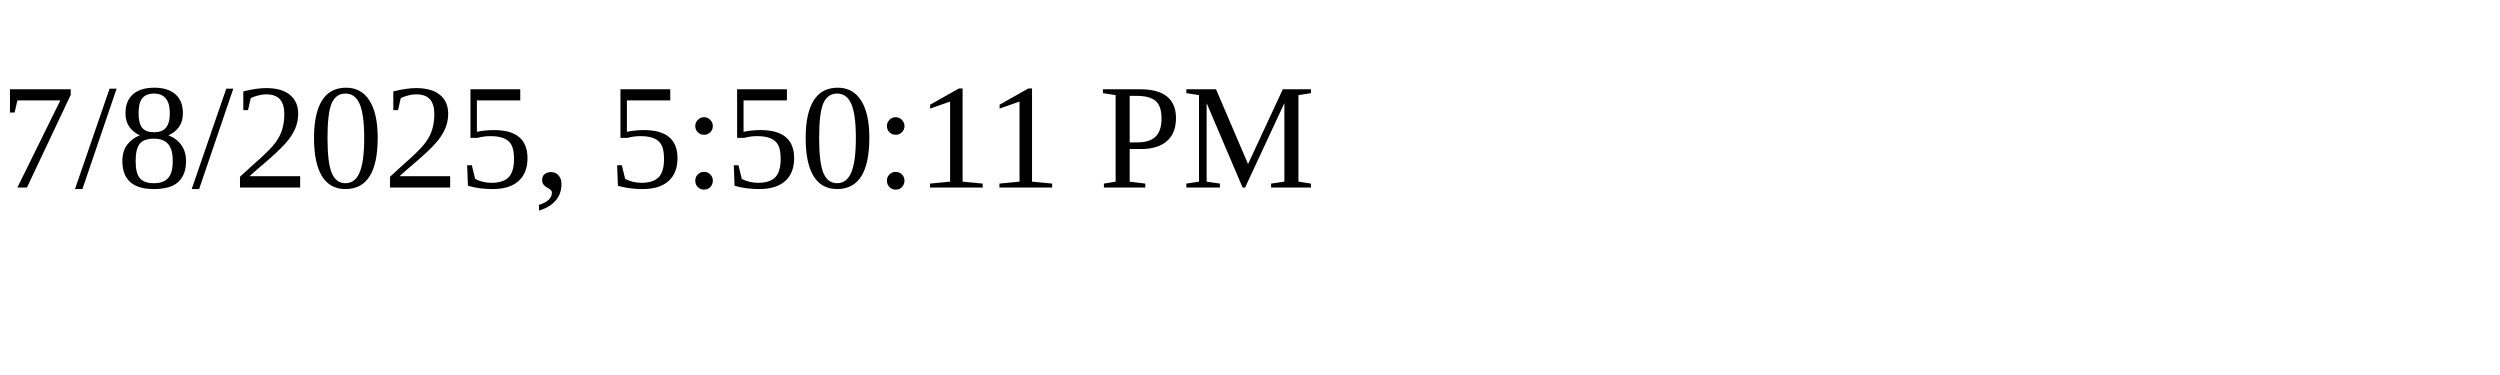
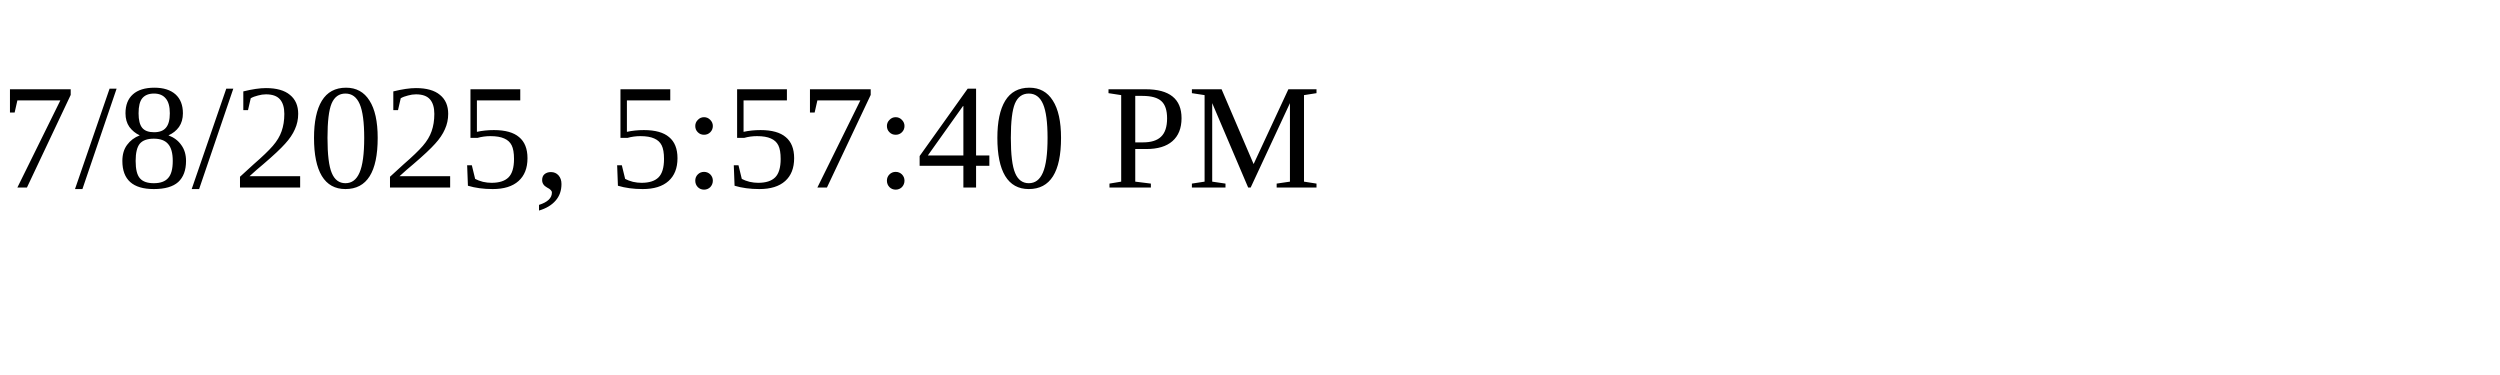
<svg xmlns="http://www.w3.org/2000/svg" height="30" width="200">
-   <text x="0" y="15">7/8/2025, 5:50:11 PM</text>
+   <text x="0" y="15">7/8/2025, 5:57:40 PM</text>
</svg>
